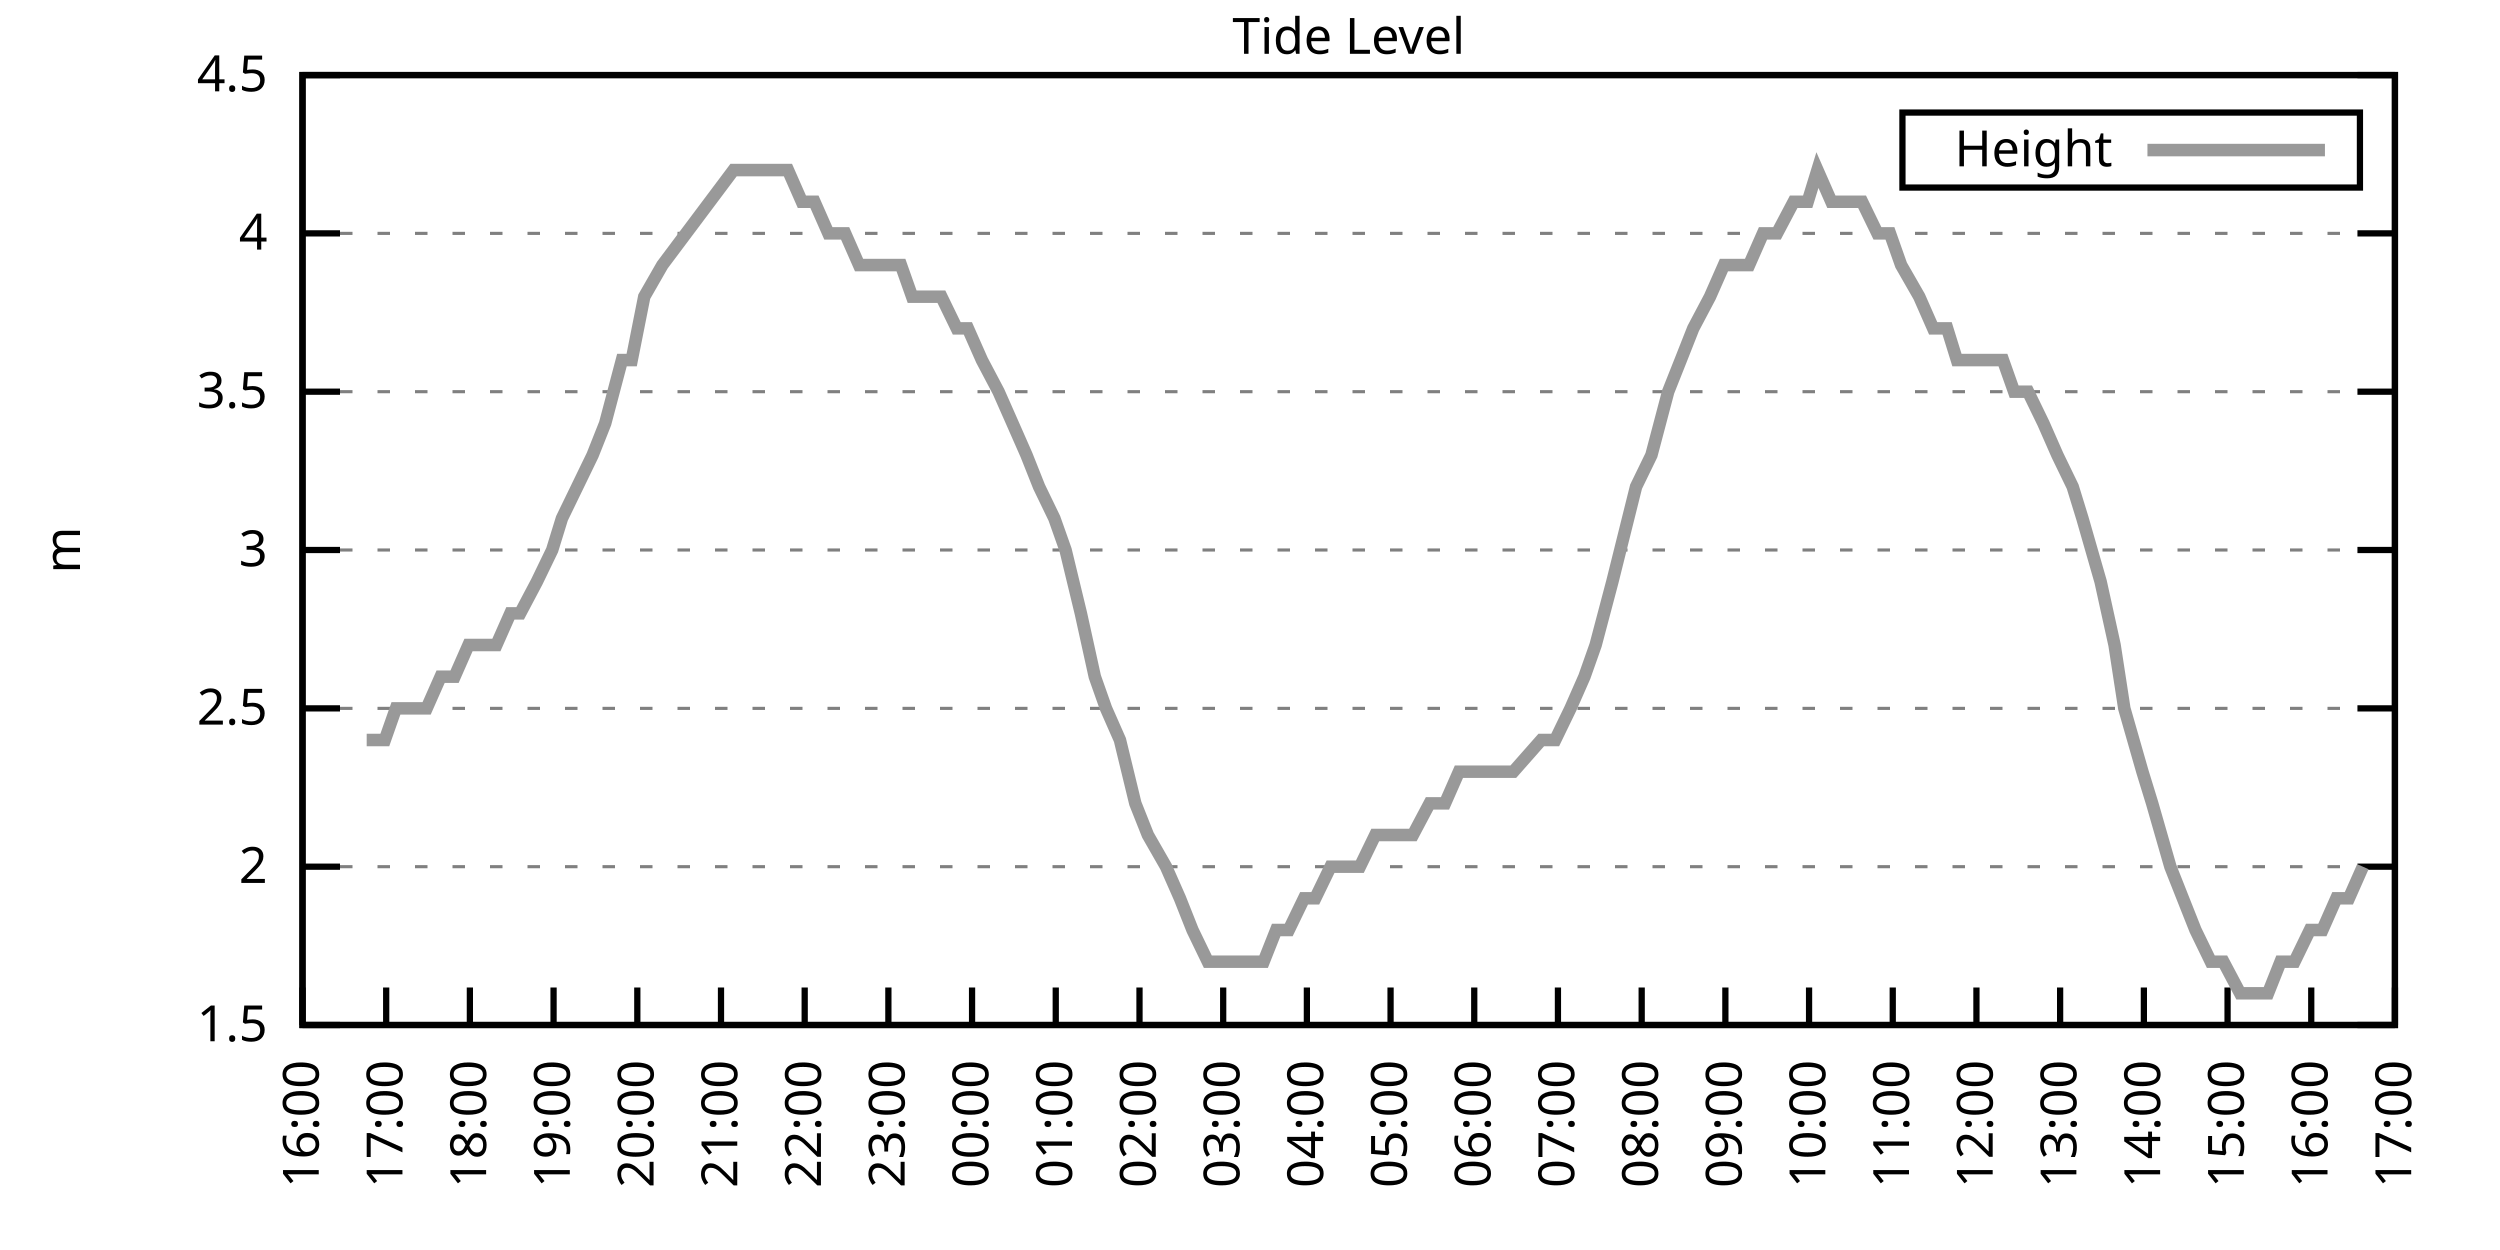
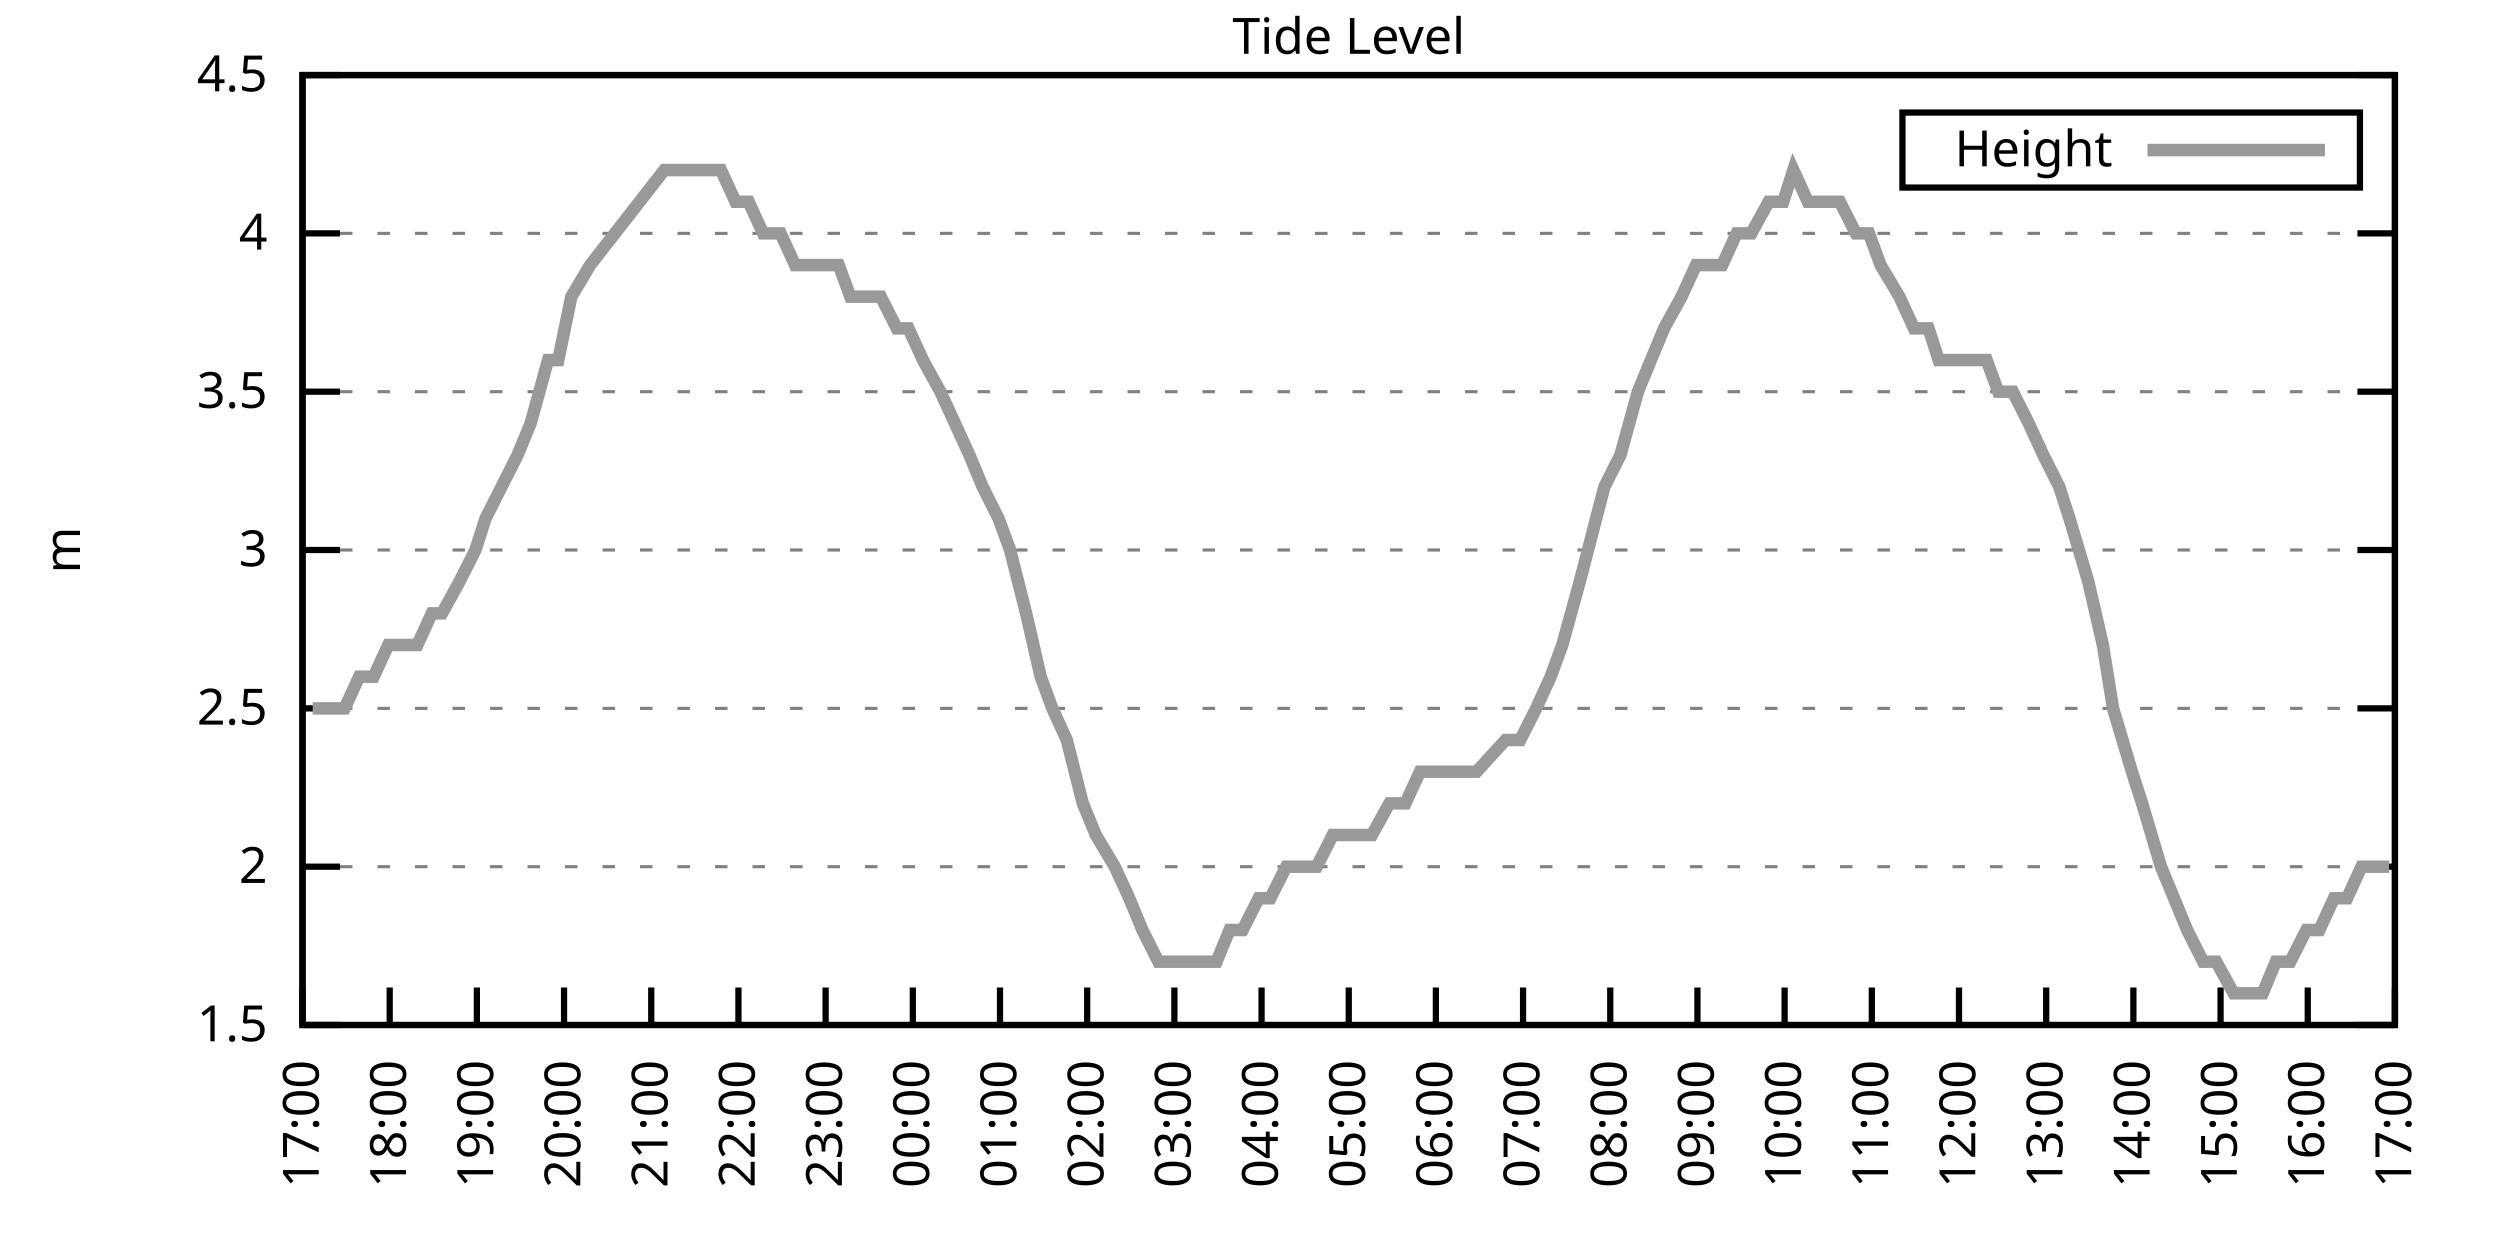
<svg xmlns="http://www.w3.org/2000/svg" xmlns:xlink="http://www.w3.org/1999/xlink" width="400" height="200" viewBox="0 0 400 200">
  <g id="gnuplot_canvas">
    <rect x="0" y="0" width="400" height="200" fill="none" />
    <defs>
      <circle id="gpDot" r="0.5" stroke-width="0.5" stroke="currentColor" />
      <path id="gpPt0" stroke-width="0.333" stroke="currentColor" d="M-1,0 h2 M0,-1 v2" />
      <path id="gpPt1" stroke-width="0.333" stroke="currentColor" d="M-1,-1 L1,1 M1,-1 L-1,1" />
      <path id="gpPt2" stroke-width="0.333" stroke="currentColor" d="M-1,0 L1,0 M0,-1 L0,1 M-1,-1 L1,1 M-1,1 L1,-1" />
      <rect id="gpPt3" stroke-width="0.333" stroke="currentColor" x="-1" y="-1" width="2" height="2" />
      <rect id="gpPt4" stroke-width="0.333" stroke="currentColor" fill="currentColor" x="-1" y="-1" width="2" height="2" />
      <circle id="gpPt5" stroke-width="0.333" stroke="currentColor" cx="0" cy="0" r="1" />
      <use xlink:href="#gpPt5" id="gpPt6" fill="currentColor" stroke="none" />
      <path id="gpPt7" stroke-width="0.333" stroke="currentColor" d="M0,-1.33 L-1.33,0.67 L1.33,0.67 z" />
      <use xlink:href="#gpPt7" id="gpPt8" fill="currentColor" stroke="none" />
      <use xlink:href="#gpPt7" id="gpPt9" stroke="currentColor" transform="rotate(180)" />
      <use xlink:href="#gpPt9" id="gpPt10" fill="currentColor" stroke="none" />
      <use xlink:href="#gpPt3" id="gpPt11" stroke="currentColor" transform="rotate(45)" />
      <use xlink:href="#gpPt11" id="gpPt12" fill="currentColor" stroke="none" />
      <path id="gpPt13" stroke-width="0.333" stroke="currentColor" d="M0,1.330 L1.265,0.411 L0.782,-1.067 L-0.782,-1.076 L-1.265,0.411 z" />
      <use xlink:href="#gpPt13" id="gpPt14" fill="currentColor" stroke="none" />
      <filter id="textbox" filterUnits="objectBoundingBox" x="0" y="0" height="1" width="1">
        <feFlood flood-color="white" flood-opacity="1" result="bgnd" />
        <feComposite in="SourceGraphic" in2="bgnd" operator="atop" />
      </filter>
      <filter id="greybox" filterUnits="objectBoundingBox" x="0" y="0" height="1" width="1">
        <feFlood flood-color="lightgrey" flood-opacity="1" result="grey" />
        <feComposite in="SourceGraphic" in2="grey" operator="atop" />
      </filter>
    </defs>
    <g fill="none" color="white" stroke="currentColor" stroke-width="1.00" stroke-linecap="butt" stroke-linejoin="miter">
</g>
    <g fill="none" color="black" stroke="currentColor" stroke-width="1.00" stroke-linecap="butt" stroke-linejoin="miter">
      <g stroke="none" shape-rendering="crispEdges">
        <polygon fill="rgb(255, 255, 255)" points="48.40,164.00 383.18,164.00 383.18,12.02 48.40,12.02 " />
      </g>
    </g>
    <g fill="none" color="black" stroke="currentColor" stroke-width="1.00" stroke-linecap="butt" stroke-linejoin="miter">
</g>
    <g fill="none" color="black" stroke="black" stroke-width="0.50" stroke-linecap="butt" stroke-linejoin="miter">
</g>
    <g fill="none" color="gray" stroke="currentColor" stroke-width="0.50" stroke-linecap="butt" stroke-linejoin="miter">
      <path stroke="gray" stroke-dasharray="2,4" class="gridline" d="M48.40,164.00 L383.19,164.00  " />
    </g>
    <g fill="none" color="gray" stroke="gray" stroke-width="1.00" stroke-linecap="butt" stroke-linejoin="miter">
</g>
    <g fill="none" color="black" stroke="currentColor" stroke-width="1.00" stroke-linecap="butt" stroke-linejoin="miter">
      <path stroke="black" d="M48.40,164.00 L54.40,164.00 M383.19,164.00 L377.19,164.00  " />
      <g transform="translate(42.80,166.60)" stroke="none" fill="black" font-family="Sans" font-size="8.00" text-anchor="end">
        <text>
          <tspan font-family="Sans"> 1.5</tspan>
        </text>
      </g>
    </g>
    <g fill="none" color="black" stroke="currentColor" stroke-width="1.00" stroke-linecap="butt" stroke-linejoin="miter">
</g>
    <g fill="none" color="black" stroke="black" stroke-width="0.50" stroke-linecap="butt" stroke-linejoin="miter">
</g>
    <g fill="none" color="gray" stroke="currentColor" stroke-width="0.50" stroke-linecap="butt" stroke-linejoin="miter">
      <path stroke="gray" stroke-dasharray="2,4" class="gridline" d="M48.40,138.67 L383.19,138.67  " />
    </g>
    <g fill="none" color="gray" stroke="gray" stroke-width="1.00" stroke-linecap="butt" stroke-linejoin="miter">
</g>
    <g fill="none" color="black" stroke="currentColor" stroke-width="1.00" stroke-linecap="butt" stroke-linejoin="miter">
      <path stroke="black" d="M48.40,138.67 L54.40,138.67 M383.19,138.67 L377.19,138.67  " />
      <g transform="translate(42.80,141.27)" stroke="none" fill="black" font-family="Sans" font-size="8.00" text-anchor="end">
        <text>
          <tspan font-family="Sans"> 2</tspan>
        </text>
      </g>
    </g>
    <g fill="none" color="black" stroke="currentColor" stroke-width="1.00" stroke-linecap="butt" stroke-linejoin="miter">
</g>
    <g fill="none" color="black" stroke="black" stroke-width="0.50" stroke-linecap="butt" stroke-linejoin="miter">
</g>
    <g fill="none" color="gray" stroke="currentColor" stroke-width="0.50" stroke-linecap="butt" stroke-linejoin="miter">
      <path stroke="gray" stroke-dasharray="2,4" class="gridline" d="M48.40,113.34 L383.19,113.34  " />
    </g>
    <g fill="none" color="gray" stroke="gray" stroke-width="1.00" stroke-linecap="butt" stroke-linejoin="miter">
</g>
    <g fill="none" color="black" stroke="currentColor" stroke-width="1.00" stroke-linecap="butt" stroke-linejoin="miter">
      <path stroke="black" d="M48.40,113.34 L54.40,113.34 M383.19,113.34 L377.19,113.34  " />
      <g transform="translate(42.80,115.94)" stroke="none" fill="black" font-family="Sans" font-size="8.00" text-anchor="end">
        <text>
          <tspan font-family="Sans"> 2.5</tspan>
        </text>
      </g>
    </g>
    <g fill="none" color="black" stroke="currentColor" stroke-width="1.00" stroke-linecap="butt" stroke-linejoin="miter">
</g>
    <g fill="none" color="black" stroke="black" stroke-width="0.50" stroke-linecap="butt" stroke-linejoin="miter">
</g>
    <g fill="none" color="gray" stroke="currentColor" stroke-width="0.50" stroke-linecap="butt" stroke-linejoin="miter">
      <path stroke="gray" stroke-dasharray="2,4" class="gridline" d="M48.40,88.00 L383.19,88.00  " />
    </g>
    <g fill="none" color="gray" stroke="gray" stroke-width="1.00" stroke-linecap="butt" stroke-linejoin="miter">
</g>
    <g fill="none" color="black" stroke="currentColor" stroke-width="1.00" stroke-linecap="butt" stroke-linejoin="miter">
      <path stroke="black" d="M48.40,88.00 L54.40,88.00 M383.19,88.00 L377.19,88.00  " />
      <g transform="translate(42.80,90.60)" stroke="none" fill="black" font-family="Sans" font-size="8.00" text-anchor="end">
        <text>
          <tspan font-family="Sans"> 3</tspan>
        </text>
      </g>
    </g>
    <g fill="none" color="black" stroke="currentColor" stroke-width="1.00" stroke-linecap="butt" stroke-linejoin="miter">
</g>
    <g fill="none" color="black" stroke="black" stroke-width="0.50" stroke-linecap="butt" stroke-linejoin="miter">
</g>
    <g fill="none" color="gray" stroke="currentColor" stroke-width="0.50" stroke-linecap="butt" stroke-linejoin="miter">
      <path stroke="gray" stroke-dasharray="2,4" class="gridline" d="M48.40,62.67 L383.19,62.67  " />
    </g>
    <g fill="none" color="gray" stroke="gray" stroke-width="1.00" stroke-linecap="butt" stroke-linejoin="miter">
</g>
    <g fill="none" color="black" stroke="currentColor" stroke-width="1.00" stroke-linecap="butt" stroke-linejoin="miter">
      <path stroke="black" d="M48.40,62.67 L54.40,62.67 M383.19,62.67 L377.19,62.67  " />
      <g transform="translate(42.80,65.27)" stroke="none" fill="black" font-family="Sans" font-size="8.00" text-anchor="end">
        <text>
          <tspan font-family="Sans"> 3.5</tspan>
        </text>
      </g>
    </g>
    <g fill="none" color="black" stroke="currentColor" stroke-width="1.00" stroke-linecap="butt" stroke-linejoin="miter">
</g>
    <g fill="none" color="black" stroke="black" stroke-width="0.50" stroke-linecap="butt" stroke-linejoin="miter">
</g>
    <g fill="none" color="gray" stroke="currentColor" stroke-width="0.50" stroke-linecap="butt" stroke-linejoin="miter">
      <path stroke="gray" stroke-dasharray="2,4" class="gridline" d="M48.40,37.34 L383.19,37.34  " />
    </g>
    <g fill="none" color="gray" stroke="gray" stroke-width="1.00" stroke-linecap="butt" stroke-linejoin="miter">
</g>
    <g fill="none" color="black" stroke="currentColor" stroke-width="1.00" stroke-linecap="butt" stroke-linejoin="miter">
      <path stroke="black" d="M48.40,37.34 L54.40,37.34 M383.19,37.34 L377.19,37.34  " />
      <g transform="translate(42.80,39.94)" stroke="none" fill="black" font-family="Sans" font-size="8.00" text-anchor="end">
        <text>
          <tspan font-family="Sans"> 4</tspan>
        </text>
      </g>
    </g>
    <g fill="none" color="black" stroke="currentColor" stroke-width="1.00" stroke-linecap="butt" stroke-linejoin="miter">
</g>
    <g fill="none" color="black" stroke="black" stroke-width="0.50" stroke-linecap="butt" stroke-linejoin="miter">
</g>
    <g fill="none" color="gray" stroke="currentColor" stroke-width="0.50" stroke-linecap="butt" stroke-linejoin="miter">
      <path stroke="gray" stroke-dasharray="2,4" class="gridline" d="M48.40,12.01 L383.19,12.01  " />
    </g>
    <g fill="none" color="gray" stroke="gray" stroke-width="1.00" stroke-linecap="butt" stroke-linejoin="miter">
</g>
    <g fill="none" color="black" stroke="currentColor" stroke-width="1.00" stroke-linecap="butt" stroke-linejoin="miter">
      <path stroke="black" d="M48.40,12.01 L54.40,12.01 M383.19,12.01 L377.19,12.01  " />
      <g transform="translate(42.80,14.61)" stroke="none" fill="black" font-family="Sans" font-size="8.00" text-anchor="end">
        <text>
          <tspan font-family="Sans"> 4.5</tspan>
        </text>
      </g>
    </g>
    <g fill="none" color="black" stroke="currentColor" stroke-width="1.00" stroke-linecap="butt" stroke-linejoin="miter">
      <path stroke="black" d="M48.40,164.00 L48.40,158.00  " />
      <g transform="translate(51.00,169.60) rotate(270.00)" stroke="none" fill="black" font-family="Sans" font-size="8.00" text-anchor="end">
        <text>
-           <tspan font-family="Sans">16:00</tspan>
-         </text>
-       </g>
-     </g>
-     <g fill="none" color="black" stroke="currentColor" stroke-width="1.00" stroke-linecap="butt" stroke-linejoin="miter">
-       <path stroke="black" d="M61.79,164.00 L61.79,158.00  " />
-       <g transform="translate(64.39,169.60) rotate(270.00)" stroke="none" fill="black" font-family="Sans" font-size="8.00" text-anchor="end">
-         <text>
          <tspan font-family="Sans">17:00</tspan>
        </text>
      </g>
    </g>
    <g fill="none" color="black" stroke="currentColor" stroke-width="1.00" stroke-linecap="butt" stroke-linejoin="miter">
-       <path stroke="black" d="M75.18,164.00 L75.18,158.00  " />
-       <g transform="translate(77.78,169.60) rotate(270.00)" stroke="none" fill="black" font-family="Sans" font-size="8.00" text-anchor="end">
+       <path stroke="black" d="M62.35,164.00 L62.35,158.00  " />
+       <g transform="translate(64.95,169.60) rotate(270.00)" stroke="none" fill="black" font-family="Sans" font-size="8.00" text-anchor="end">
        <text>
          <tspan font-family="Sans">18:00</tspan>
        </text>
      </g>
    </g>
    <g fill="none" color="black" stroke="currentColor" stroke-width="1.00" stroke-linecap="butt" stroke-linejoin="miter">
-       <path stroke="black" d="M88.57,164.00 L88.57,158.00  " />
-       <g transform="translate(91.17,169.60) rotate(270.00)" stroke="none" fill="black" font-family="Sans" font-size="8.00" text-anchor="end">
+       <path stroke="black" d="M76.30,164.00 L76.30,158.00  " />
+       <g transform="translate(78.90,169.60) rotate(270.00)" stroke="none" fill="black" font-family="Sans" font-size="8.00" text-anchor="end">
        <text>
          <tspan font-family="Sans">19:00</tspan>
        </text>
      </g>
    </g>
    <g fill="none" color="black" stroke="currentColor" stroke-width="1.00" stroke-linecap="butt" stroke-linejoin="miter">
-       <path stroke="black" d="M101.97,164.00 L101.97,158.00  " />
-       <g transform="translate(104.57,169.60) rotate(270.00)" stroke="none" fill="black" font-family="Sans" font-size="8.00" text-anchor="end">
+       <path stroke="black" d="M90.25,164.00 L90.25,158.00  " />
+       <g transform="translate(92.85,169.60) rotate(270.00)" stroke="none" fill="black" font-family="Sans" font-size="8.00" text-anchor="end">
        <text>
          <tspan font-family="Sans">20:00</tspan>
        </text>
      </g>
    </g>
    <g fill="none" color="black" stroke="currentColor" stroke-width="1.00" stroke-linecap="butt" stroke-linejoin="miter">
-       <path stroke="black" d="M115.36,164.00 L115.36,158.00  " />
-       <g transform="translate(117.96,169.60) rotate(270.00)" stroke="none" fill="black" font-family="Sans" font-size="8.00" text-anchor="end">
+       <path stroke="black" d="M104.20,164.00 L104.20,158.00  " />
+       <g transform="translate(106.80,169.60) rotate(270.00)" stroke="none" fill="black" font-family="Sans" font-size="8.00" text-anchor="end">
        <text>
          <tspan font-family="Sans">21:00</tspan>
        </text>
      </g>
    </g>
    <g fill="none" color="black" stroke="currentColor" stroke-width="1.00" stroke-linecap="butt" stroke-linejoin="miter">
-       <path stroke="black" d="M128.75,164.00 L128.75,158.00  " />
-       <g transform="translate(131.35,169.60) rotate(270.00)" stroke="none" fill="black" font-family="Sans" font-size="8.00" text-anchor="end">
+       <path stroke="black" d="M118.15,164.00 L118.15,158.00  " />
+       <g transform="translate(120.75,169.60) rotate(270.00)" stroke="none" fill="black" font-family="Sans" font-size="8.00" text-anchor="end">
        <text>
          <tspan font-family="Sans">22:00</tspan>
        </text>
      </g>
    </g>
    <g fill="none" color="black" stroke="currentColor" stroke-width="1.00" stroke-linecap="butt" stroke-linejoin="miter">
-       <path stroke="black" d="M142.14,164.00 L142.14,158.00  " />
-       <g transform="translate(144.74,169.60) rotate(270.00)" stroke="none" fill="black" font-family="Sans" font-size="8.00" text-anchor="end">
+       <path stroke="black" d="M132.10,164.00 L132.10,158.00  " />
+       <g transform="translate(134.70,169.60) rotate(270.00)" stroke="none" fill="black" font-family="Sans" font-size="8.00" text-anchor="end">
        <text>
          <tspan font-family="Sans">23:00</tspan>
        </text>
      </g>
    </g>
    <g fill="none" color="black" stroke="currentColor" stroke-width="1.00" stroke-linecap="butt" stroke-linejoin="miter">
-       <path stroke="black" d="M155.53,164.00 L155.53,158.00  " />
-       <g transform="translate(158.13,169.60) rotate(270.00)" stroke="none" fill="black" font-family="Sans" font-size="8.00" text-anchor="end">
+       <path stroke="black" d="M146.05,164.00 L146.05,158.00  " />
+       <g transform="translate(148.65,169.60) rotate(270.00)" stroke="none" fill="black" font-family="Sans" font-size="8.00" text-anchor="end">
        <text>
          <tspan font-family="Sans">00:00</tspan>
        </text>
      </g>
    </g>
    <g fill="none" color="black" stroke="currentColor" stroke-width="1.00" stroke-linecap="butt" stroke-linejoin="miter">
-       <path stroke="black" d="M168.92,164.00 L168.92,158.00  " />
-       <g transform="translate(171.52,169.60) rotate(270.00)" stroke="none" fill="black" font-family="Sans" font-size="8.00" text-anchor="end">
+       <path stroke="black" d="M160.00,164.00 L160.00,158.00  " />
+       <g transform="translate(162.60,169.60) rotate(270.00)" stroke="none" fill="black" font-family="Sans" font-size="8.00" text-anchor="end">
        <text>
          <tspan font-family="Sans">01:00</tspan>
        </text>
      </g>
    </g>
    <g fill="none" color="black" stroke="currentColor" stroke-width="1.00" stroke-linecap="butt" stroke-linejoin="miter">
-       <path stroke="black" d="M182.32,164.00 L182.32,158.00  " />
-       <g transform="translate(184.92,169.60) rotate(270.00)" stroke="none" fill="black" font-family="Sans" font-size="8.00" text-anchor="end">
+       <path stroke="black" d="M173.95,164.00 L173.95,158.00  " />
+       <g transform="translate(176.55,169.60) rotate(270.00)" stroke="none" fill="black" font-family="Sans" font-size="8.00" text-anchor="end">
        <text>
          <tspan font-family="Sans">02:00</tspan>
        </text>
      </g>
    </g>
    <g fill="none" color="black" stroke="currentColor" stroke-width="1.00" stroke-linecap="butt" stroke-linejoin="miter">
-       <path stroke="black" d="M195.71,164.00 L195.71,158.00  " />
-       <g transform="translate(198.31,169.60) rotate(270.00)" stroke="none" fill="black" font-family="Sans" font-size="8.00" text-anchor="end">
+       <path stroke="black" d="M187.90,164.00 L187.90,158.00  " />
+       <g transform="translate(190.50,169.60) rotate(270.00)" stroke="none" fill="black" font-family="Sans" font-size="8.00" text-anchor="end">
        <text>
          <tspan font-family="Sans">03:00</tspan>
        </text>
      </g>
    </g>
    <g fill="none" color="black" stroke="currentColor" stroke-width="1.00" stroke-linecap="butt" stroke-linejoin="miter">
-       <path stroke="black" d="M209.10,164.00 L209.10,158.00  " />
-       <g transform="translate(211.70,169.60) rotate(270.00)" stroke="none" fill="black" font-family="Sans" font-size="8.00" text-anchor="end">
+       <path stroke="black" d="M201.85,164.00 L201.85,158.00  " />
+       <g transform="translate(204.45,169.60) rotate(270.00)" stroke="none" fill="black" font-family="Sans" font-size="8.00" text-anchor="end">
        <text>
          <tspan font-family="Sans">04:00</tspan>
        </text>
      </g>
    </g>
    <g fill="none" color="black" stroke="currentColor" stroke-width="1.00" stroke-linecap="butt" stroke-linejoin="miter">
-       <path stroke="black" d="M222.49,164.00 L222.49,158.00  " />
-       <g transform="translate(225.09,169.60) rotate(270.00)" stroke="none" fill="black" font-family="Sans" font-size="8.00" text-anchor="end">
+       <path stroke="black" d="M215.80,164.00 L215.80,158.00  " />
+       <g transform="translate(218.40,169.60) rotate(270.00)" stroke="none" fill="black" font-family="Sans" font-size="8.00" text-anchor="end">
        <text>
          <tspan font-family="Sans">05:00</tspan>
        </text>
      </g>
    </g>
    <g fill="none" color="black" stroke="currentColor" stroke-width="1.00" stroke-linecap="butt" stroke-linejoin="miter">
-       <path stroke="black" d="M235.88,164.00 L235.88,158.00  " />
-       <g transform="translate(238.48,169.60) rotate(270.00)" stroke="none" fill="black" font-family="Sans" font-size="8.00" text-anchor="end">
+       <path stroke="black" d="M229.74,164.00 L229.74,158.00  " />
+       <g transform="translate(232.34,169.60) rotate(270.00)" stroke="none" fill="black" font-family="Sans" font-size="8.00" text-anchor="end">
        <text>
          <tspan font-family="Sans">06:00</tspan>
        </text>
      </g>
    </g>
    <g fill="none" color="black" stroke="currentColor" stroke-width="1.00" stroke-linecap="butt" stroke-linejoin="miter">
-       <path stroke="black" d="M249.27,164.00 L249.27,158.00  " />
-       <g transform="translate(251.87,169.60) rotate(270.00)" stroke="none" fill="black" font-family="Sans" font-size="8.00" text-anchor="end">
+       <path stroke="black" d="M243.69,164.00 L243.69,158.00  " />
+       <g transform="translate(246.29,169.60) rotate(270.00)" stroke="none" fill="black" font-family="Sans" font-size="8.00" text-anchor="end">
        <text>
          <tspan font-family="Sans">07:00</tspan>
        </text>
      </g>
    </g>
    <g fill="none" color="black" stroke="currentColor" stroke-width="1.00" stroke-linecap="butt" stroke-linejoin="miter">
-       <path stroke="black" d="M262.67,164.00 L262.67,158.00  " />
-       <g transform="translate(265.27,169.60) rotate(270.00)" stroke="none" fill="black" font-family="Sans" font-size="8.00" text-anchor="end">
+       <path stroke="black" d="M257.64,164.00 L257.64,158.00  " />
+       <g transform="translate(260.24,169.60) rotate(270.00)" stroke="none" fill="black" font-family="Sans" font-size="8.00" text-anchor="end">
        <text>
          <tspan font-family="Sans">08:00</tspan>
        </text>
      </g>
    </g>
    <g fill="none" color="black" stroke="currentColor" stroke-width="1.00" stroke-linecap="butt" stroke-linejoin="miter">
-       <path stroke="black" d="M276.06,164.00 L276.06,158.00  " />
-       <g transform="translate(278.66,169.60) rotate(270.00)" stroke="none" fill="black" font-family="Sans" font-size="8.00" text-anchor="end">
+       <path stroke="black" d="M271.59,164.00 L271.59,158.00  " />
+       <g transform="translate(274.19,169.60) rotate(270.00)" stroke="none" fill="black" font-family="Sans" font-size="8.00" text-anchor="end">
        <text>
          <tspan font-family="Sans">09:00</tspan>
        </text>
      </g>
    </g>
    <g fill="none" color="black" stroke="currentColor" stroke-width="1.00" stroke-linecap="butt" stroke-linejoin="miter">
-       <path stroke="black" d="M289.45,164.00 L289.45,158.00  " />
-       <g transform="translate(292.05,169.60) rotate(270.00)" stroke="none" fill="black" font-family="Sans" font-size="8.00" text-anchor="end">
+       <path stroke="black" d="M285.54,164.00 L285.54,158.00  " />
+       <g transform="translate(288.14,169.60) rotate(270.00)" stroke="none" fill="black" font-family="Sans" font-size="8.00" text-anchor="end">
        <text>
          <tspan font-family="Sans">10:00</tspan>
        </text>
      </g>
    </g>
    <g fill="none" color="black" stroke="currentColor" stroke-width="1.00" stroke-linecap="butt" stroke-linejoin="miter">
-       <path stroke="black" d="M302.84,164.00 L302.84,158.00  " />
-       <g transform="translate(305.44,169.60) rotate(270.00)" stroke="none" fill="black" font-family="Sans" font-size="8.00" text-anchor="end">
+       <path stroke="black" d="M299.49,164.00 L299.49,158.00  " />
+       <g transform="translate(302.09,169.60) rotate(270.00)" stroke="none" fill="black" font-family="Sans" font-size="8.00" text-anchor="end">
        <text>
          <tspan font-family="Sans">11:00</tspan>
        </text>
      </g>
    </g>
    <g fill="none" color="black" stroke="currentColor" stroke-width="1.00" stroke-linecap="butt" stroke-linejoin="miter">
-       <path stroke="black" d="M316.23,164.00 L316.23,158.00  " />
-       <g transform="translate(318.83,169.60) rotate(270.00)" stroke="none" fill="black" font-family="Sans" font-size="8.00" text-anchor="end">
+       <path stroke="black" d="M313.44,164.00 L313.44,158.00  " />
+       <g transform="translate(316.04,169.60) rotate(270.00)" stroke="none" fill="black" font-family="Sans" font-size="8.00" text-anchor="end">
        <text>
          <tspan font-family="Sans">12:00</tspan>
        </text>
      </g>
    </g>
    <g fill="none" color="black" stroke="currentColor" stroke-width="1.00" stroke-linecap="butt" stroke-linejoin="miter">
-       <path stroke="black" d="M329.62,164.00 L329.62,158.00  " />
-       <g transform="translate(332.22,169.60) rotate(270.00)" stroke="none" fill="black" font-family="Sans" font-size="8.00" text-anchor="end">
+       <path stroke="black" d="M327.39,164.00 L327.39,158.00  " />
+       <g transform="translate(329.99,169.60) rotate(270.00)" stroke="none" fill="black" font-family="Sans" font-size="8.00" text-anchor="end">
        <text>
          <tspan font-family="Sans">13:00</tspan>
        </text>
      </g>
    </g>
    <g fill="none" color="black" stroke="currentColor" stroke-width="1.00" stroke-linecap="butt" stroke-linejoin="miter">
-       <path stroke="black" d="M343.02,164.00 L343.02,158.00  " />
-       <g transform="translate(345.62,169.60) rotate(270.00)" stroke="none" fill="black" font-family="Sans" font-size="8.00" text-anchor="end">
+       <path stroke="black" d="M341.34,164.00 L341.34,158.00  " />
+       <g transform="translate(343.94,169.60) rotate(270.00)" stroke="none" fill="black" font-family="Sans" font-size="8.00" text-anchor="end">
        <text>
          <tspan font-family="Sans">14:00</tspan>
        </text>
      </g>
    </g>
    <g fill="none" color="black" stroke="currentColor" stroke-width="1.00" stroke-linecap="butt" stroke-linejoin="miter">
-       <path stroke="black" d="M356.41,164.00 L356.41,158.00  " />
-       <g transform="translate(359.01,169.60) rotate(270.00)" stroke="none" fill="black" font-family="Sans" font-size="8.00" text-anchor="end">
+       <path stroke="black" d="M355.29,164.00 L355.29,158.00  " />
+       <g transform="translate(357.89,169.60) rotate(270.00)" stroke="none" fill="black" font-family="Sans" font-size="8.00" text-anchor="end">
        <text>
          <tspan font-family="Sans">15:00</tspan>
        </text>
      </g>
    </g>
    <g fill="none" color="black" stroke="currentColor" stroke-width="1.00" stroke-linecap="butt" stroke-linejoin="miter">
-       <path stroke="black" d="M369.80,164.00 L369.80,158.00  " />
-       <g transform="translate(372.40,169.60) rotate(270.00)" stroke="none" fill="black" font-family="Sans" font-size="8.00" text-anchor="end">
+       <path stroke="black" d="M369.24,164.00 L369.24,158.00  " />
+       <g transform="translate(371.84,169.60) rotate(270.00)" stroke="none" fill="black" font-family="Sans" font-size="8.00" text-anchor="end">
        <text>
          <tspan font-family="Sans">16:00</tspan>
        </text>
      </g>
    </g>
    <g fill="none" color="black" stroke="currentColor" stroke-width="1.00" stroke-linecap="butt" stroke-linejoin="miter">
      <path stroke="black" d="M383.19,164.00 L383.19,158.00  " />
      <g transform="translate(385.79,169.60) rotate(270.00)" stroke="none" fill="black" font-family="Sans" font-size="8.00" text-anchor="end">
        <text>
          <tspan font-family="Sans">17:00</tspan>
        </text>
      </g>
    </g>
    <g fill="none" color="black" stroke="currentColor" stroke-width="1.00" stroke-linecap="butt" stroke-linejoin="miter">
</g>
    <g fill="none" color="black" stroke="currentColor" stroke-width="1.00" stroke-linecap="butt" stroke-linejoin="miter">
      <path stroke="black" d="M48.40,12.01 L48.40,164.00 L383.19,164.00 L383.19,12.01 L48.40,12.01 Z  " />
    </g>
    <g fill="none" color="black" stroke="currentColor" stroke-width="1.00" stroke-linecap="butt" stroke-linejoin="miter">
</g>
    <g fill="none" color="black" stroke="currentColor" stroke-width="1.00" stroke-linecap="butt" stroke-linejoin="miter">
      <path stroke="black" d="M304.39,30.01 L304.39,18.01 L377.59,18.01 L377.59,30.01 L304.39,30.01 Z  " />
    </g>
    <g id="Tide_level_plot_1">
      <g fill="none" color="white" stroke="black" stroke-width="2.00" stroke-linecap="butt" stroke-linejoin="miter">
</g>
      <g fill="none" color="black" stroke="currentColor" stroke-width="2.00" stroke-linecap="butt" stroke-linejoin="miter">
        <g transform="translate(337.99,26.61)" stroke="none" fill="black" font-family="Sans" font-size="8.00" text-anchor="end">
          <text>
            <tspan font-family="Sans">Height</tspan>
          </text>
        </g>
      </g>
      <g fill="none" color="black" stroke="currentColor" stroke-width="2.00" stroke-linecap="butt" stroke-linejoin="miter">
-         <path stroke="rgb(153, 153, 153)" d="M343.59,24.01 L371.99,24.01 M58.67,118.40 L61.57,118.40 L63.35,113.34 L66.03,113.34 L68.26,113.34 L70.50,108.27   L72.73,108.27 L74.96,103.20 L76.97,103.20 L79.42,103.20 L81.66,98.14 L83.22,98.14 L85.90,93.07 L88.35,88.00   L89.91,82.94 L92.37,77.87 L94.82,72.81 L96.83,67.74 L99.51,57.61 L101.07,57.61 L103.08,47.47 L105.98,42.41   L117.37,27.21 L118.93,27.21 L121.38,27.21 L123.84,27.21 L126.07,27.21 L128.30,32.28 L130.31,32.28 L132.54,37.34   L135.22,37.34 L137.45,42.41 L139.24,42.41 L141.69,42.41 L144.15,42.41 L145.94,47.47 L148.17,47.47 L150.62,47.47   L153.08,52.54 L154.86,52.54 L157.10,57.61 L159.77,62.67 L162.01,67.74 L164.24,72.81 L166.25,77.87 L168.70,82.94   L170.49,88.00 L172.94,98.14 L175.17,108.27 L176.96,113.34 L179.19,118.40 L181.65,128.54 L183.66,133.60 L186.56,138.67   L188.79,143.73 L190.80,148.80 L193.25,153.87 L195.26,153.87 L197.72,153.87 L199.28,153.87 L202.18,153.87 L204.19,148.80   L206.20,148.80 L208.65,143.73 L210.44,143.73 L212.89,138.67 L215.35,138.67 L217.58,138.67 L220.04,133.60 L222.27,133.60   L224.50,133.60 L226.06,133.60 L228.74,128.54 L231.20,128.54 L233.43,123.47 L235.66,123.47 L237.89,123.47 L240.12,123.47   L242.13,123.47 L246.60,118.40 L248.83,118.40 L251.28,113.34 L253.51,108.27 L255.30,103.20 L257.98,93.07 L261.77,77.87   L264.23,72.81 L266.91,62.67 L268.92,57.61 L270.92,52.54 L273.60,47.47 L275.83,42.41 L277.40,42.41 L279.85,42.41   L282.08,37.34 L284.32,37.34 L286.99,32.28 L289.23,32.28 L290.79,27.21 L293.02,32.28 L295.92,32.28 L297.93,32.28   L300.39,37.34 L302.39,37.34 L304.18,42.41 L307.08,47.47 L309.31,52.54 L311.54,52.54 L313.11,57.61 L315.56,57.61   L318.24,57.61 L320.47,57.61 L322.26,62.67 L324.49,62.67 L326.95,67.74 L329.18,72.81 L331.63,77.87 L333.19,82.94   L336.10,93.07 L338.33,103.20 L339.89,113.34 L342.79,123.47 L344.35,128.54 L347.26,138.67 L349.26,143.73 L351.27,148.80   L353.73,153.87 L355.74,153.87 L358.42,158.93 L360.65,158.93 L362.88,158.93 L364.89,153.87 L367.12,153.87 L369.58,148.80   L371.58,148.80 L373.82,143.73 L375.82,143.73 L378.06,138.67  " />
+         <path stroke="rgb(153, 153, 153)" d="M343.59,24.01 L371.99,24.01 M50.03,113.34 L52.82,113.34 L55.14,113.34 L57.47,108.27 L59.79,108.27 L62.12,103.20   L64.21,103.20 L66.77,103.20 L69.09,98.14 L70.72,98.14 L73.51,93.07 L76.07,88.00 L77.69,82.94 L80.25,77.87   L82.81,72.81 L84.90,67.74 L87.69,57.61 L89.32,57.61 L91.41,47.47 L94.43,42.41 L106.29,27.21 L107.92,27.21   L110.48,27.21 L113.03,27.21 L115.36,27.21 L117.68,32.28 L119.78,32.28 L122.10,37.34 L124.89,37.34 L127.22,42.41   L129.08,42.41 L131.63,42.41 L134.19,42.41 L136.05,47.47 L138.37,47.47 L140.93,47.47 L143.49,52.54 L145.35,52.54   L147.67,57.61 L150.46,62.67 L152.79,67.74 L155.11,72.81 L157.21,77.87 L159.76,82.94 L161.62,88.00 L164.18,98.14   L166.51,108.27 L168.37,113.34 L170.69,118.40 L173.25,128.54 L175.34,133.60 L178.36,138.67 L180.69,143.73 L182.78,148.80   L185.34,153.87 L187.43,153.87 L189.99,153.87 L191.62,153.87 L194.64,153.87 L196.73,148.80 L198.82,148.80 L201.38,143.73   L203.24,143.73 L205.80,138.67 L208.36,138.67 L210.68,138.67 L213.24,133.60 L215.56,133.60 L217.89,133.60 L219.51,133.60   L222.30,128.54 L224.86,128.54 L227.19,123.47 L229.51,123.47 L231.84,123.47 L234.16,123.47 L236.25,123.47 L240.90,118.40   L243.23,118.40 L245.79,113.34 L248.11,108.27 L249.97,103.20 L252.76,93.07 L256.71,77.87 L259.27,72.81 L262.06,62.67   L264.15,57.61 L266.25,52.54 L269.04,47.47 L271.36,42.41 L272.99,42.41 L275.55,42.41 L277.87,37.34 L280.20,37.34   L282.99,32.28 L285.31,32.28 L286.94,27.21 L289.26,32.28 L292.29,32.28 L294.38,32.28 L296.94,37.34 L299.03,37.34   L300.89,42.41 L303.91,47.47 L306.23,52.54 L308.56,52.54 L310.19,57.61 L312.74,57.61 L315.53,57.61 L317.86,57.61   L319.72,62.67 L322.04,62.67 L324.60,67.74 L326.93,72.81 L329.48,77.87 L331.11,82.94 L334.13,93.07 L336.46,103.20   L338.09,113.34 L341.11,123.47 L342.74,128.54 L345.76,138.67 L347.85,143.73 L349.94,148.80 L352.50,153.87 L354.59,153.87   L357.38,158.93 L359.71,158.93 L362.03,158.93 L364.13,153.87 L366.45,153.87 L369.01,148.80 L371.10,148.80 L373.43,143.73   L375.52,143.73 L377.84,138.67 L380.40,138.67 L382.26,138.67  " />
      </g>
    </g>
    <g fill="none" color="black" stroke="currentColor" stroke-width="2.00" stroke-linecap="butt" stroke-linejoin="miter">
</g>
    <g fill="none" color="black" stroke="black" stroke-width="1.00" stroke-linecap="butt" stroke-linejoin="miter">
</g>
    <g fill="none" color="black" stroke="currentColor" stroke-width="1.00" stroke-linecap="butt" stroke-linejoin="miter">
      <path stroke="black" d="M48.40,12.01 L48.40,164.00 L383.19,164.00 L383.19,12.01 L48.40,12.01 Z  " />
      <g transform="translate(12.80,88.01) rotate(270.00)" stroke="none" fill="black" font-family="Sans" font-size="8.00" text-anchor="middle">
        <text>
          <tspan font-family="Sans">m</tspan>
        </text>
      </g>
    </g>
    <g fill="none" color="black" stroke="currentColor" stroke-width="1.00" stroke-linecap="butt" stroke-linejoin="miter">
</g>
    <g fill="none" color="black" stroke="currentColor" stroke-width="1.00" stroke-linecap="butt" stroke-linejoin="miter">
      <g transform="translate(215.79,8.61)" stroke="none" fill="black" font-family="Sans" font-size="8.00" text-anchor="middle">
        <text>
          <tspan font-family="Sans">Tide Level</tspan>
        </text>
      </g>
    </g>
    <g fill="none" color="black" stroke="currentColor" stroke-width="1.00" stroke-linecap="butt" stroke-linejoin="miter">
</g>
  </g>
</svg>
